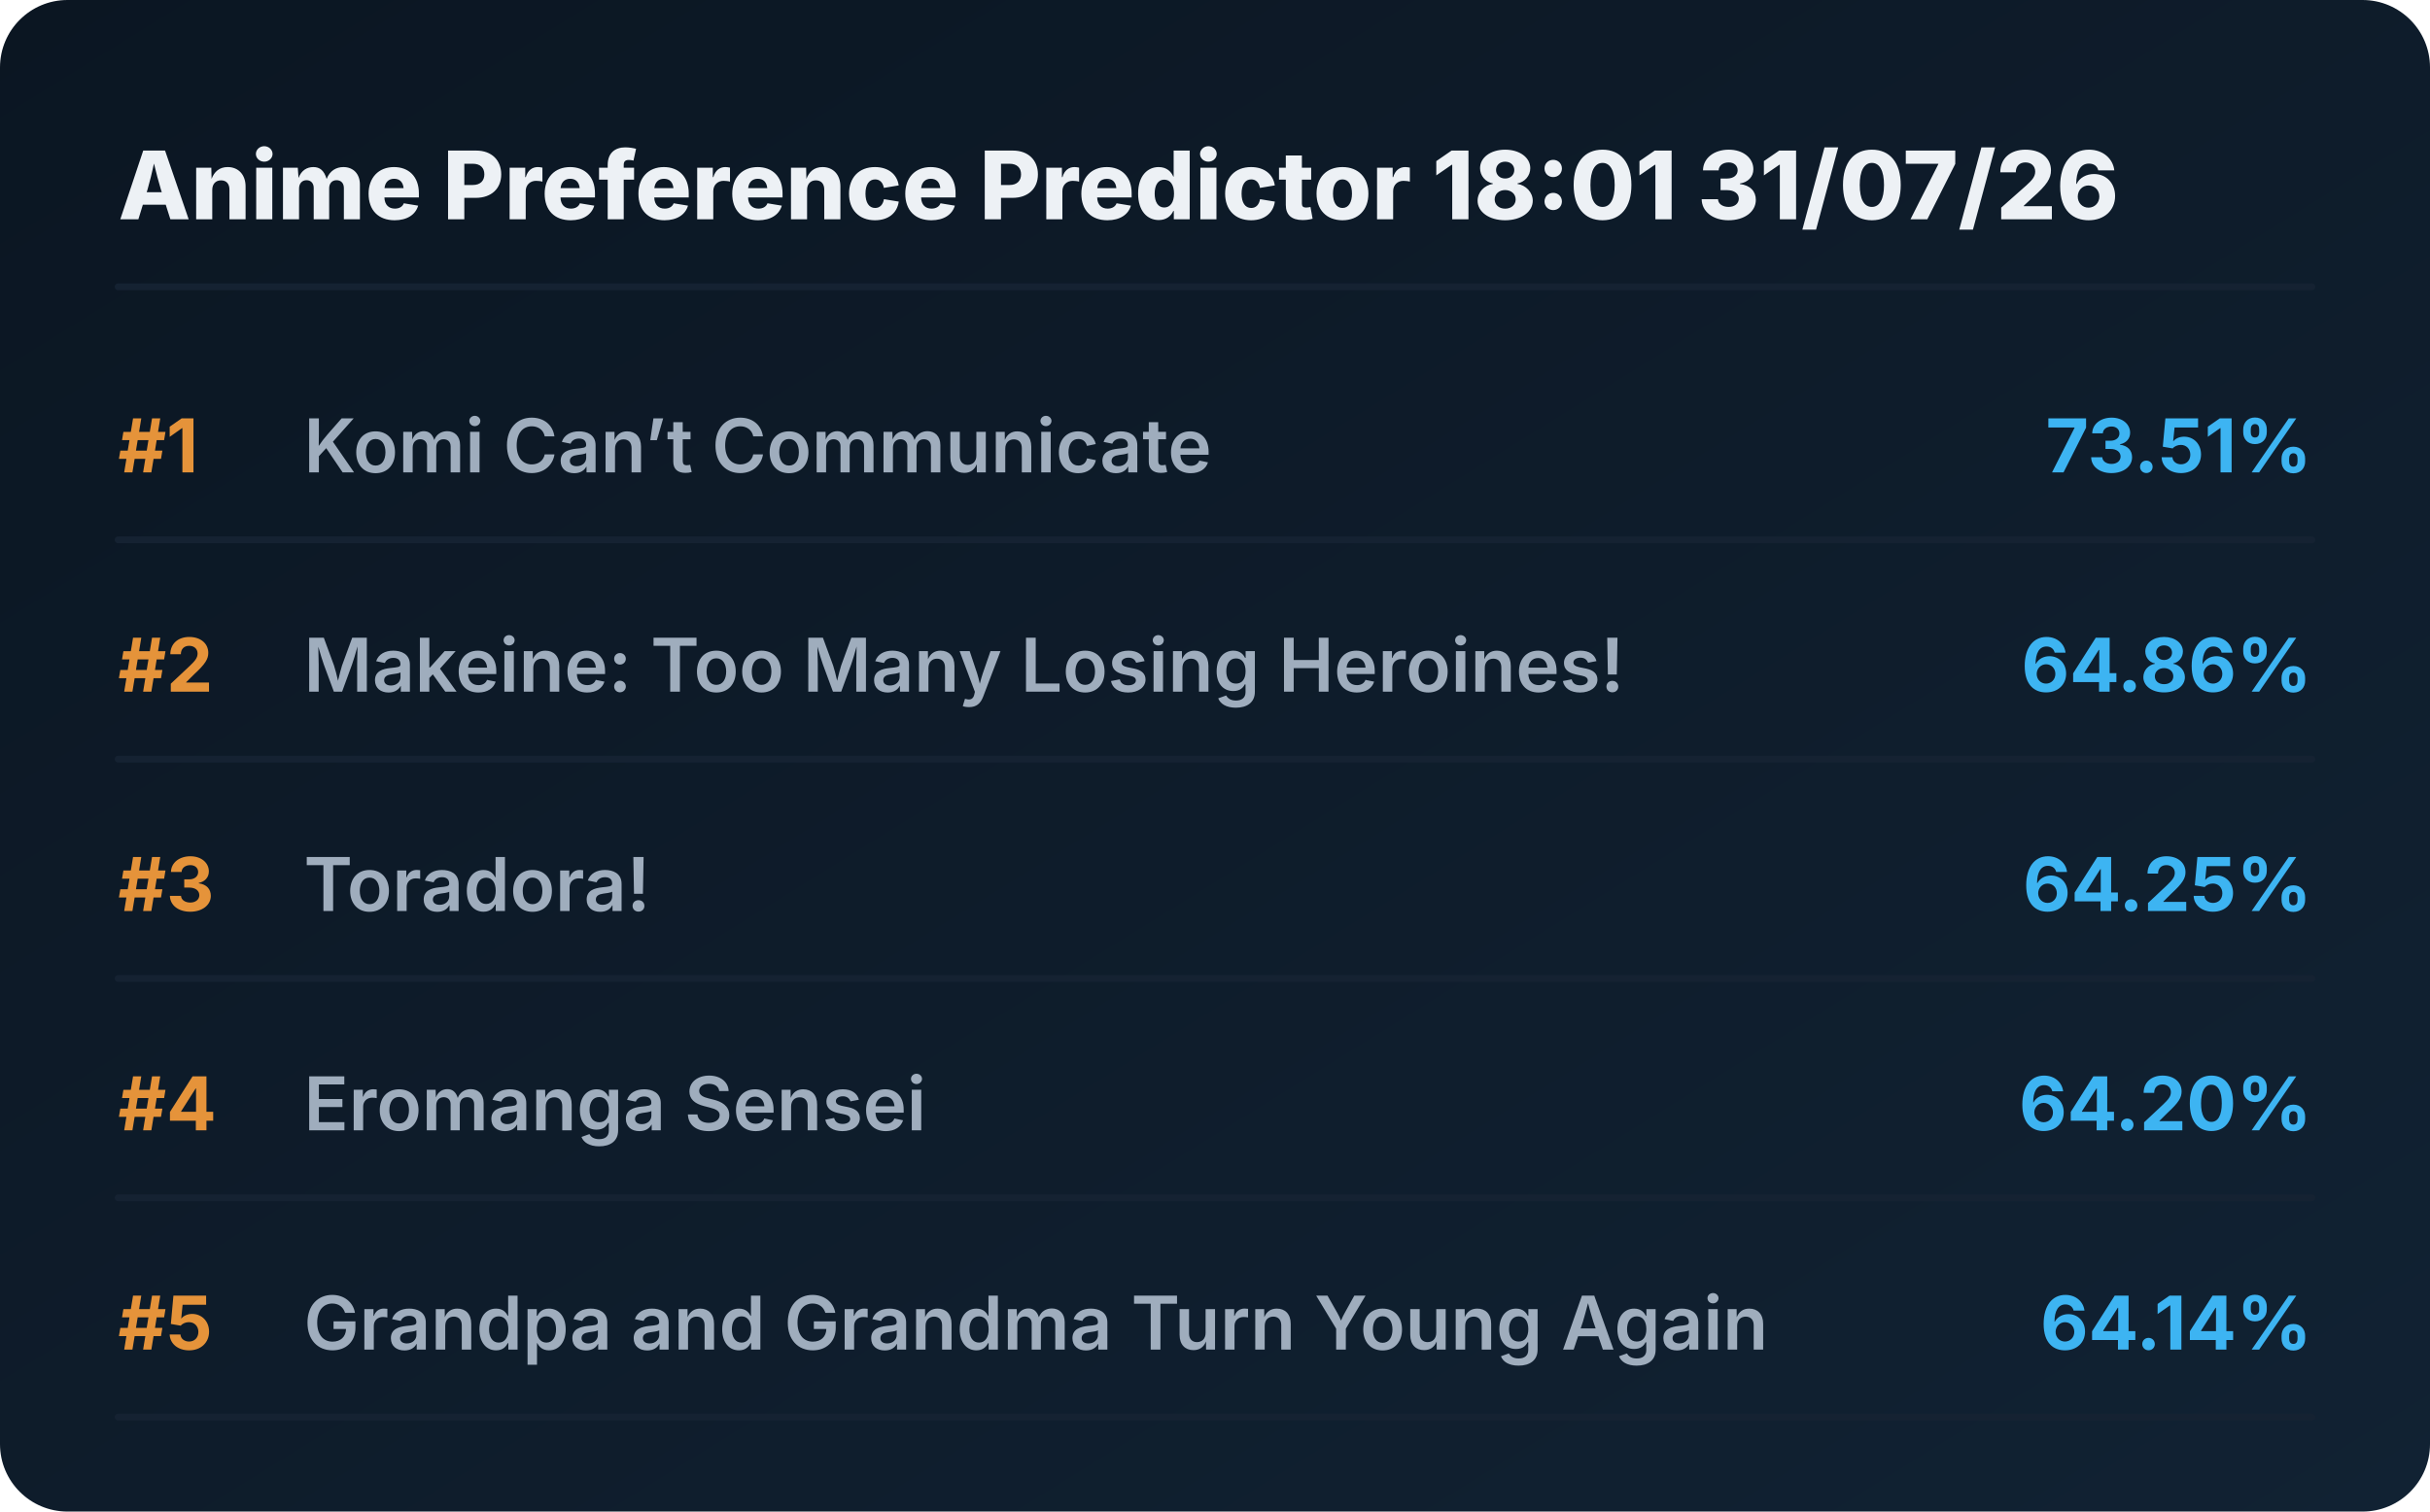
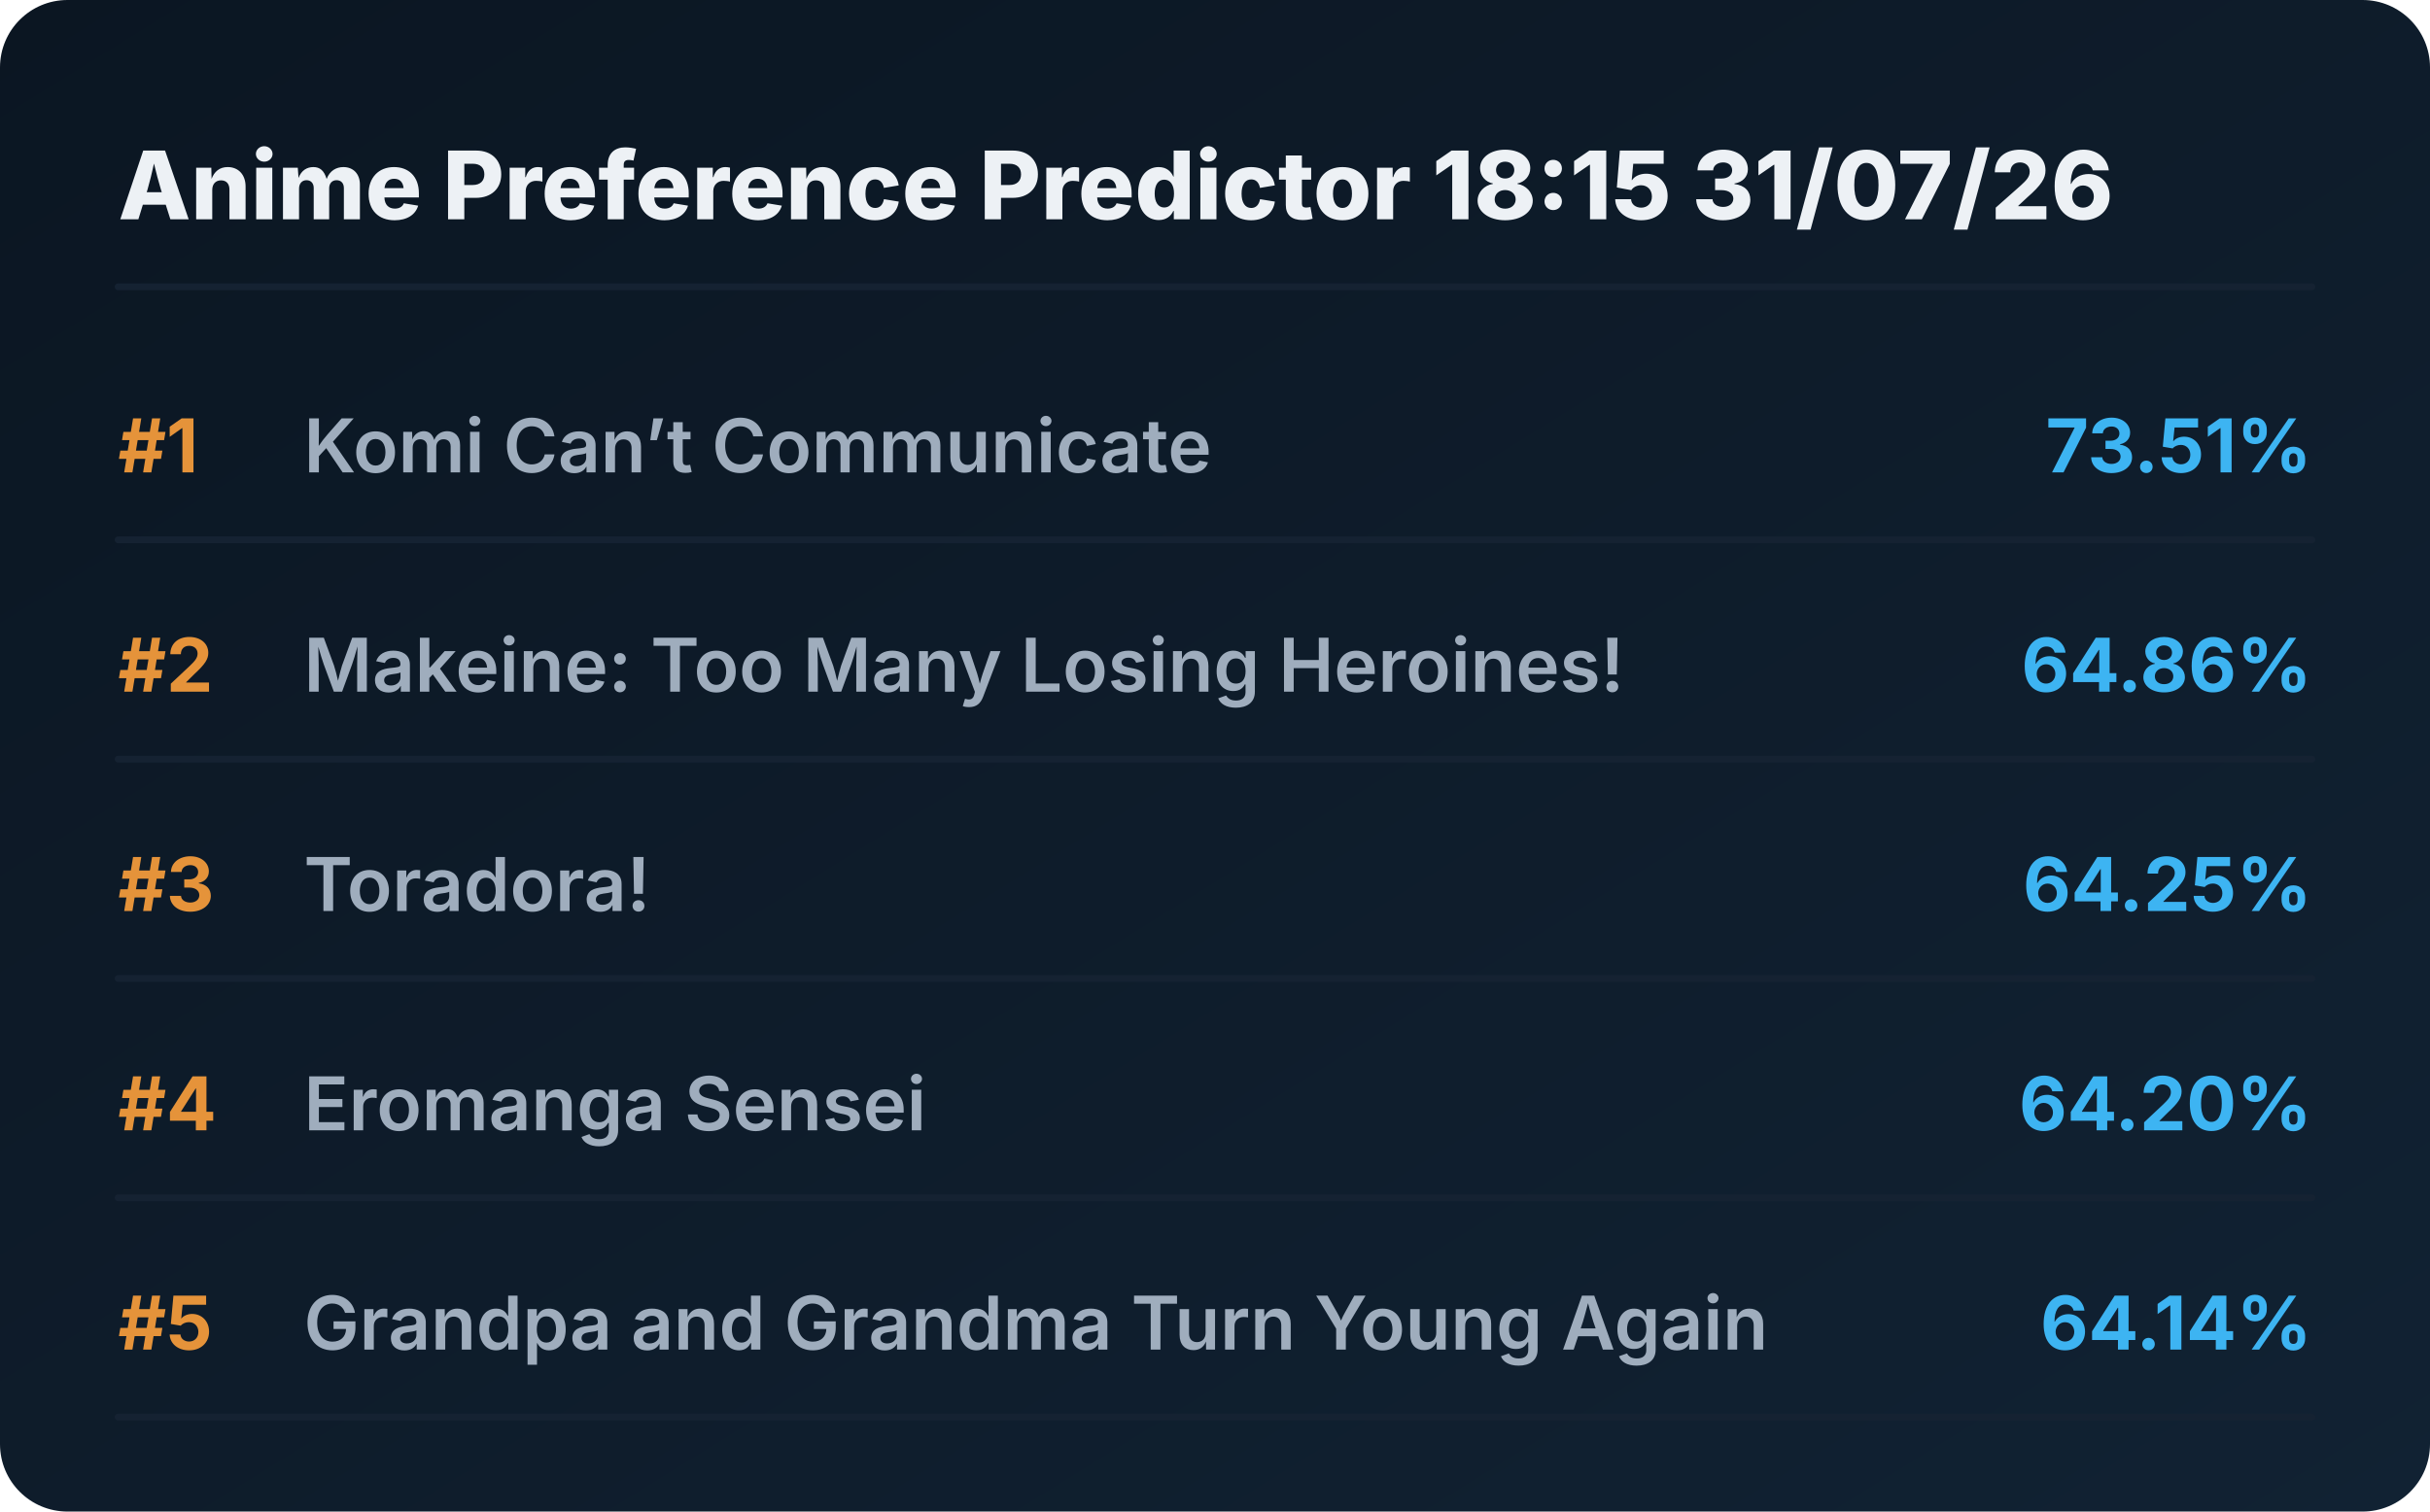
<svg xmlns="http://www.w3.org/2000/svg" viewBox="0 0 720 448" preserveAspectRatio="xMidYMid meet" style="width: 100%; height: auto; max-width: 720px;">
  <defs>
    <linearGradient id="boxGrad" x1="0%" y1="0%" x2="100%" y2="100%">
      <stop offset="0%" stop-color="#0b1622" />
      <stop offset="100%" stop-color="#112233" />
    </linearGradient>
    <clipPath id="titleClip">
      <rect x="90" y="0" width="510" height="100%" />
    </clipPath>
  </defs>
  <style>
    .bg { fill: url(#boxGrad); rx: 20px; }
    .header { font-family: 'Overpass', 'Inter', system-ui, sans-serif; font-weight: 800; font-size: 28px; fill: #edf1f5; }
    .rank { font-family: 'Overpass', 'Inter', system-ui, sans-serif; font-weight: 700; font-size: 22px; fill: #e5933a; }
    .title { font-family: 'Overpass', 'Inter', system-ui, sans-serif; font-weight: 600; font-size: 22px; fill: #9fadbd; }
    .score { font-family: 'Overpass', 'Inter', system-ui, sans-serif; font-weight: 700; font-size: 22px; fill: #3db4f2; }
    .line { stroke: #152232; stroke-width: 2; stroke-linecap: round; }
  </style>
  <rect class="bg" width="720" height="448" />
-   <text x="35" y="65" class="header">Anime Preference Predictor 18:01 31/07/26</text>
+   <text x="35" y="65" class="header">Anime Preference Predictor 18:15 31/07/26</text>
  <line x1="35" y1="85" x2="685" y2="85" class="line" />
  <g transform="translate(0, 0)">
    <text x="35" y="140" class="rank">#1</text>
    <text x="90" y="140" class="title">Komi Can’t Communicate</text>
    <text x="685" y="140" class="score" text-anchor="end">73.51%</text>
    <line x1="35" y1="160" x2="685" y2="160" class="line" />
  </g>
  <g transform="translate(0, 65)">
    <text x="35" y="140" class="rank">#2</text>
    <text x="90" y="140" class="title">Makeine: Too Many Losing Heroines!</text>
    <text x="685" y="140" class="score" text-anchor="end">64.86%</text>
    <line x1="35" y1="160" x2="685" y2="160" class="line" />
  </g>
  <g transform="translate(0, 130)">
    <text x="35" y="140" class="rank">#3</text>
    <text x="90" y="140" class="title">Toradora!</text>
    <text x="685" y="140" class="score" text-anchor="end">64.25%</text>
    <line x1="35" y1="160" x2="685" y2="160" class="line" />
  </g>
  <g transform="translate(0, 195)">
    <text x="35" y="140" class="rank">#4</text>
    <text x="90" y="140" class="title">Eromanga Sensei</text>
    <text x="685" y="140" class="score" text-anchor="end">64.20%</text>
    <line x1="35" y1="160" x2="685" y2="160" class="line" />
  </g>
  <g transform="translate(0, 260)">
    <text x="35" y="140" class="rank">#5</text>
    <text x="90" y="140" class="title">Grandpa and Grandma Turn Young Again</text>
    <text x="685" y="140" class="score" text-anchor="end">64.14%</text>
    <line x1="35" y1="160" x2="685" y2="160" class="line" />
  </g>
</svg>
